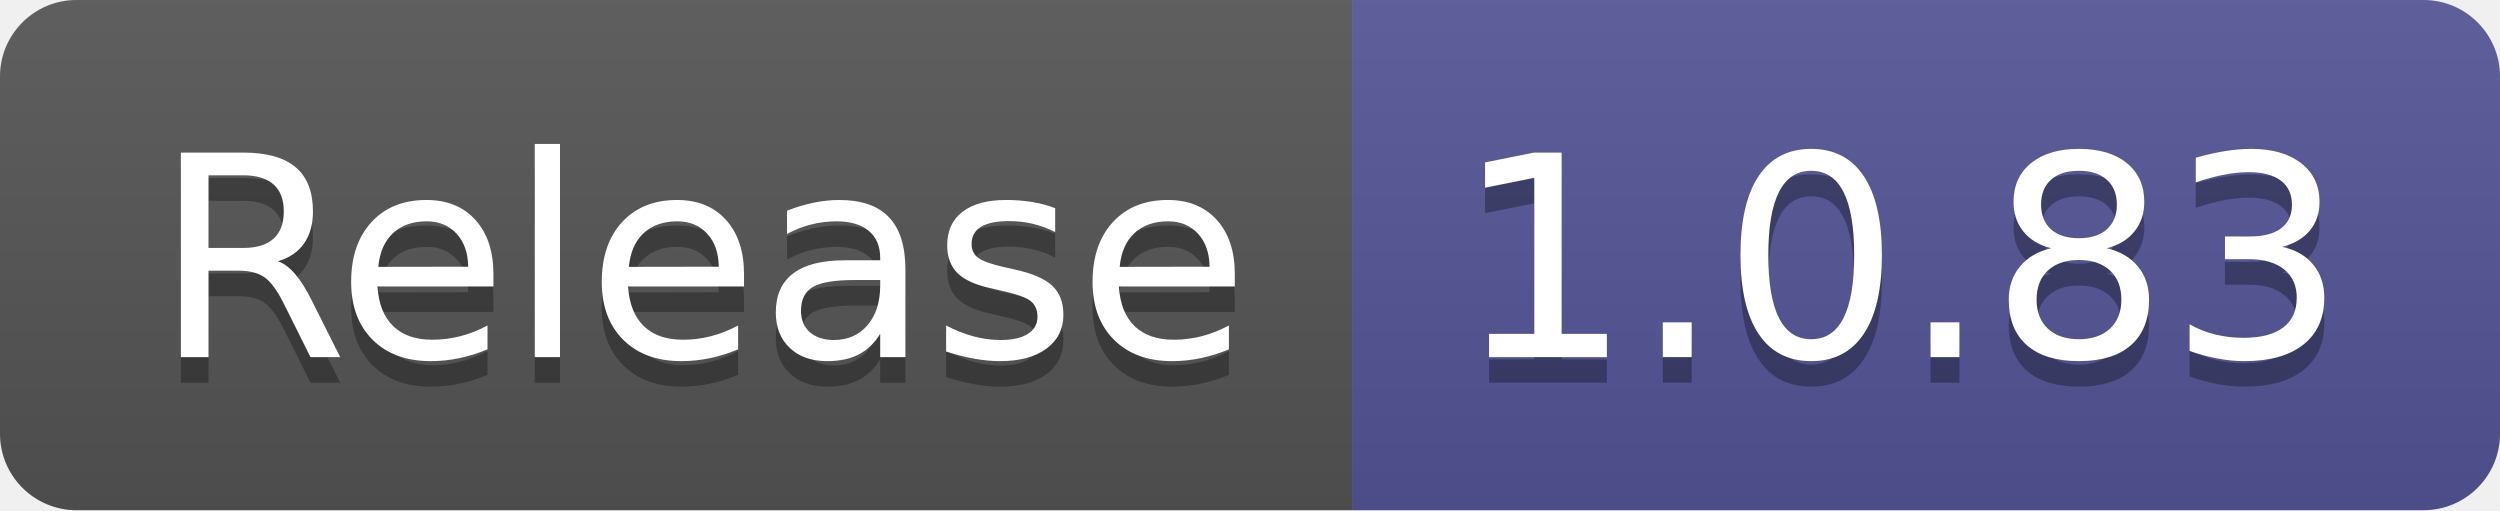
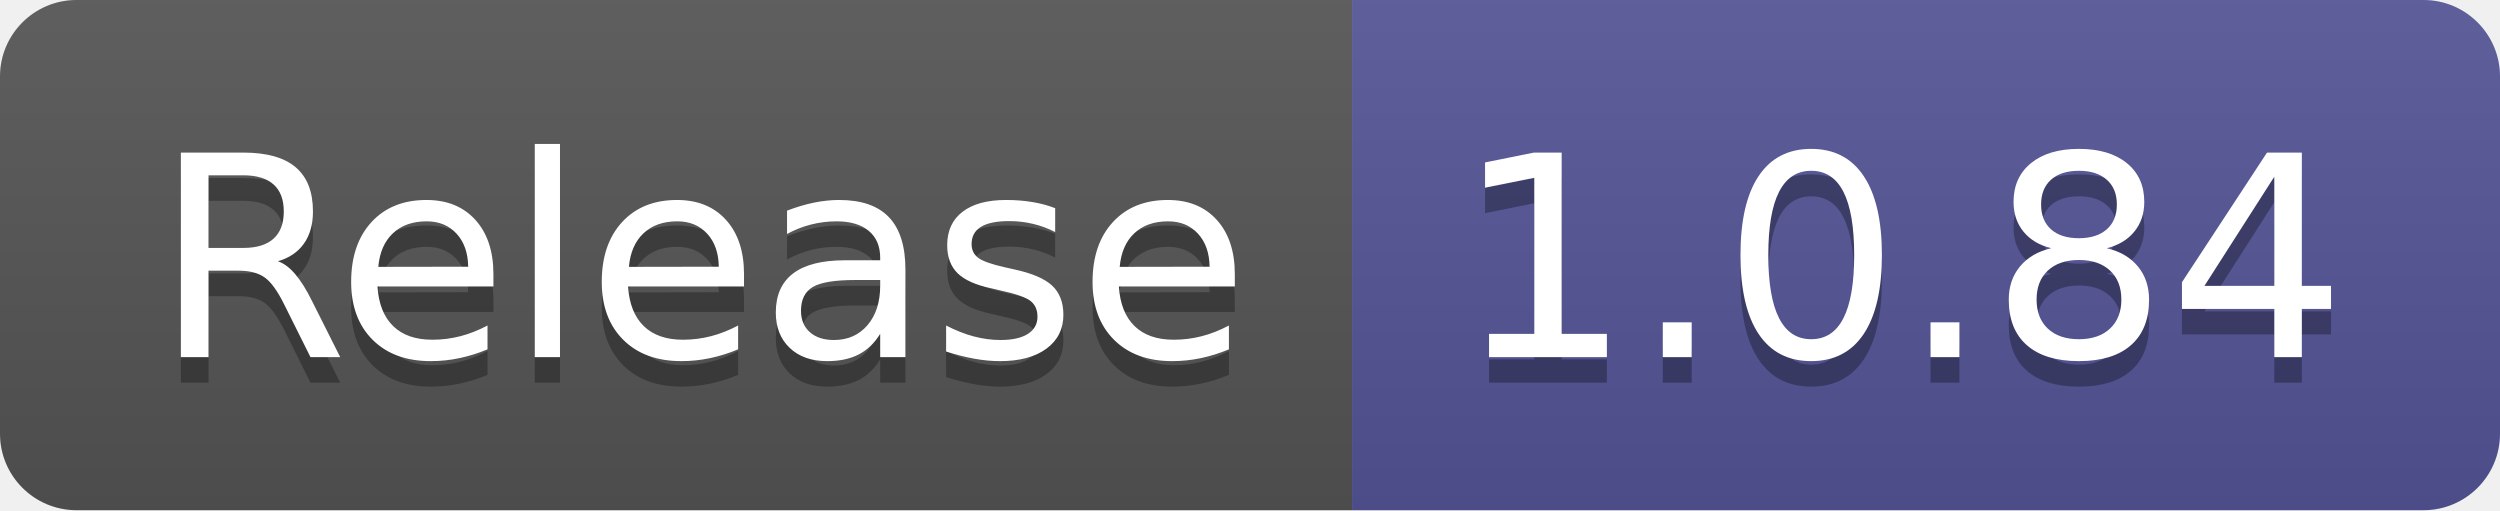
- <svg xmlns="http://www.w3.org/2000/svg" width="98" height="20" role="img" aria-label="Release: 1.0.83">
+ <svg xmlns="http://www.w3.org/2000/svg" width="98" height="20" role="img" aria-label="Release: 1.0.84">
  <linearGradient id="s" x2="0" y2="100%">
    <stop offset="0" stop-color="#bbb" stop-opacity=".1" />
    <stop offset="1" stop-opacity=".1" />
  </linearGradient>
  <clipPath id="r">
    <rect width="98" height="20" rx="3" fill="#fff" />
  </clipPath>
  <g clip-path="url(#r)">
    <rect width="53" height="20" fill="#555" />
    <rect x="53" width="45" height="20" fill="#535597" />
    <rect width="98" height="20" fill="url(#s)" />
  </g>
  <g fill="#fff" text-anchor="middle" font-family="Verdana,Geneva,DejaVu Sans,sans-serif" text-rendering="geometricPrecision" font-size="110">
    <text aria-hidden="true" x="275" y="150" fill="#010101" fill-opacity=".3" transform="scale(.1)" textLength="430">Release</text>
    <text x="275" y="140" transform="scale(.1)" fill="#fff" textLength="430">Release</text>
-     <text aria-hidden="true" x="745" y="150" fill="#010101" fill-opacity=".3" transform="scale(.1)" textLength="350">1.0.83</text>
-     <text x="745" y="140" transform="scale(.1)" fill="#fff" textLength="350">1.0.83</text>
+     <text aria-hidden="true" x="745" y="150" fill="#010101" fill-opacity=".3" transform="scale(.1)" textLength="350">1.0.84</text>
+     <text x="745" y="140" transform="scale(.1)" fill="#fff" textLength="350">1.0.84</text>
  </g>
</svg>
